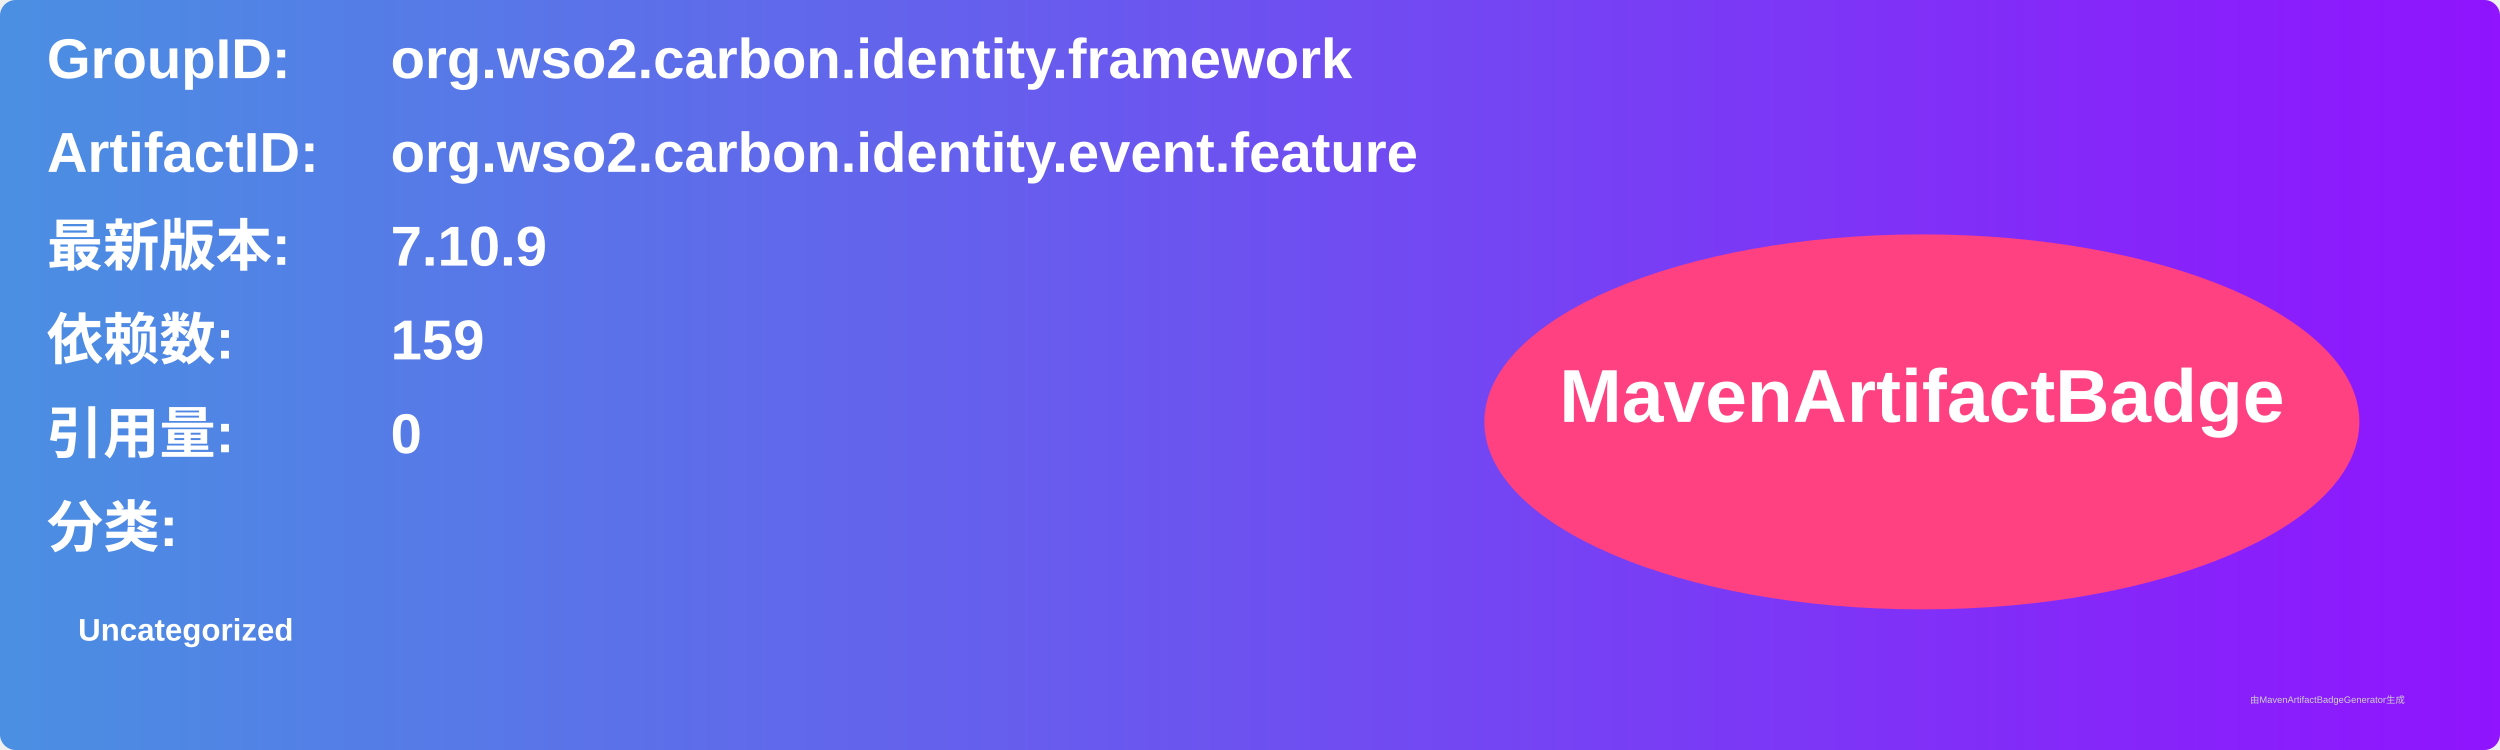
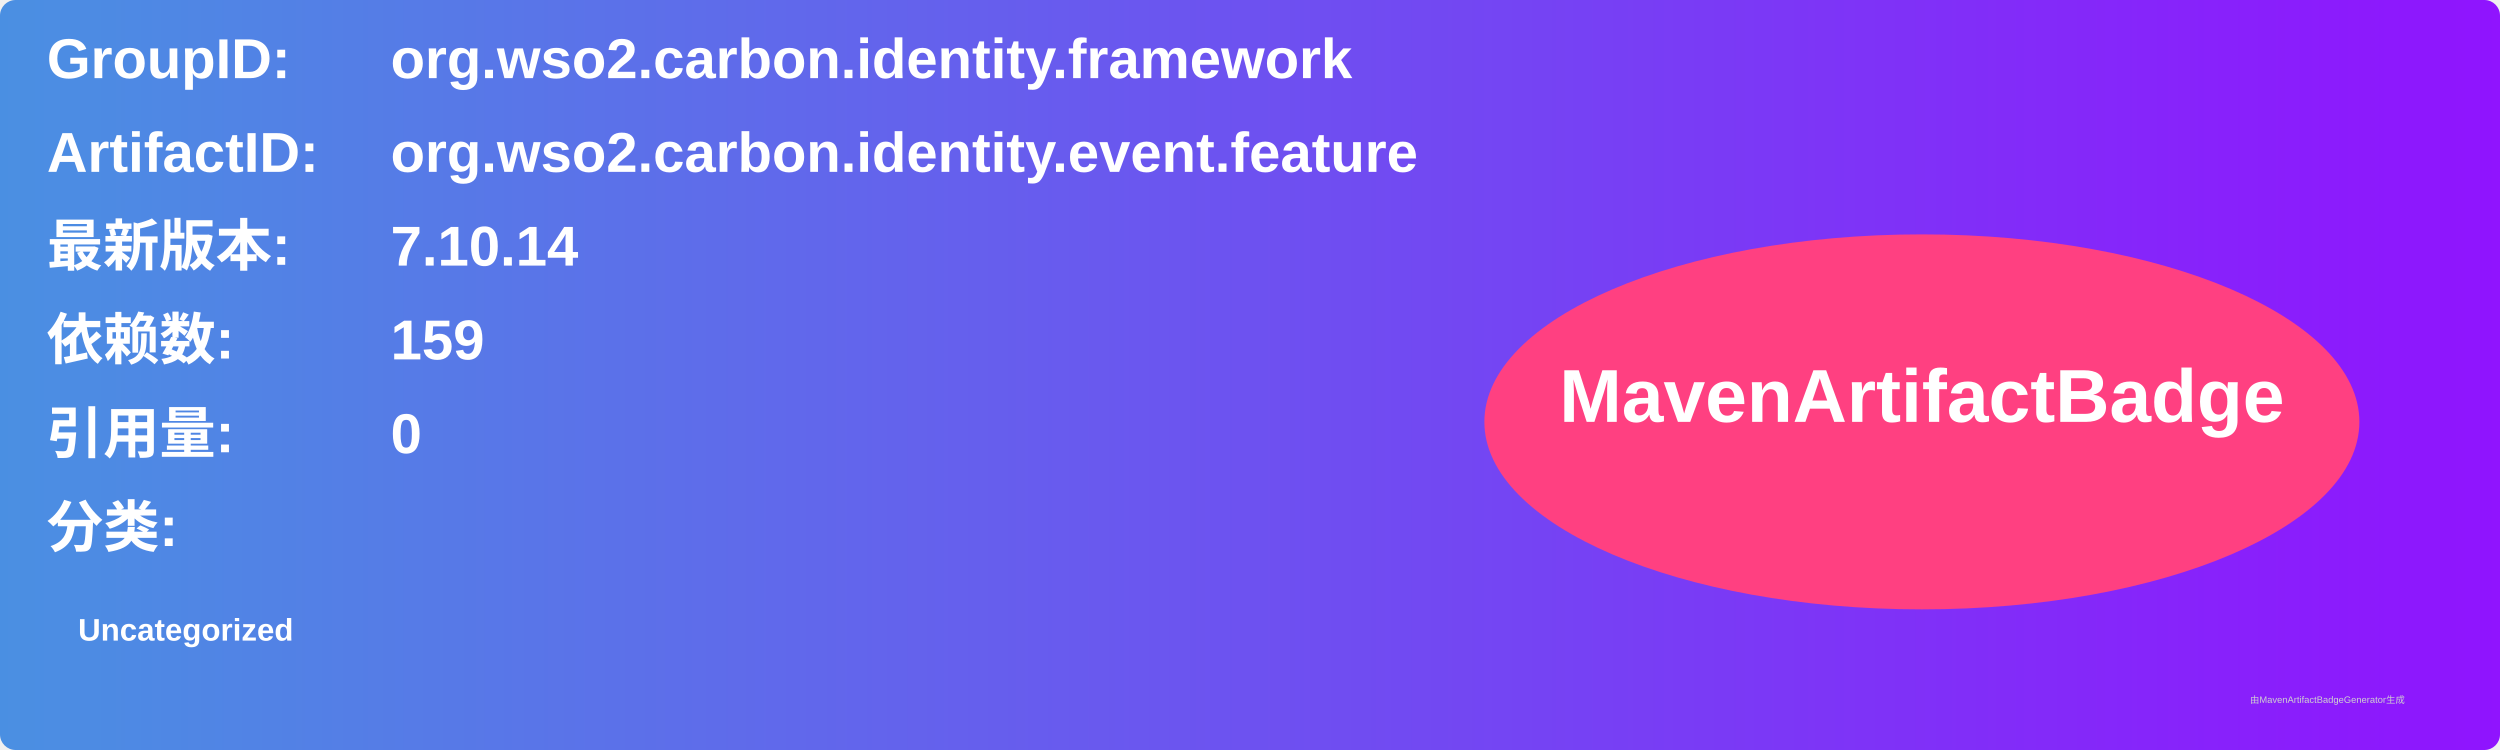
<svg xmlns="http://www.w3.org/2000/svg" width="800" height="240" viewBox="0 0 800 240">
  <linearGradient id="grad" x1="0%" y1="0%" x2="100%" y2="0%">
    <stop offset="0%" stop-color="#4a90e2" />
    <stop offset="100%" stop-color="#9013fe" />
  </linearGradient>
  <rect width="100%" height="100%" rx="5" ry="5" fill="url(#grad)" />
  <g transform="translate(15, 15)">
    <text x="0" y="10" font-family="Arial" font-size="18" fill="white" font-weight="bold" width="260">GroupID:</text>
    <text x="110" y="10" font-family="Arial" font-size="18" fill="white" font-weight="bold" width="460">org.wso2.carbon.identity.framework</text>
    <text x="0" y="40" font-family="Arial" font-size="18" fill="white" font-weight="bold" width="260">ArtifactID:</text>
    <text x="110" y="40" font-family="Arial" font-size="18" fill="white" font-weight="bold" width="460">org.wso2.carbon.identity.event.feature</text>
    <text x="0" y="70" font-family="Arial" font-size="18" fill="white" font-weight="bold">最新版本:</text>
    <text x="110" y="70" font-family="Arial" font-size="18" fill="white" font-weight="bold">
-       <tspan font-weight="bold">7.10.9</tspan>
+       <tspan font-weight="bold">7.10.14</tspan>
    </text>
    <text x="0" y="100" font-family="Arial" font-size="18" fill="white" font-weight="bold">依赖数: </text>
    <text x="110" y="100" font-family="Arial" font-size="18" fill="white">
      <tspan font-weight="bold">159</tspan>
    </text>
    <text x="0" y="130" font-family="Arial" font-size="18" fill="white" font-weight="bold">引用量: </text>
    <text x="110" y="130" font-family="Arial" font-size="18" fill="white">
      <tspan font-weight="bold">0</tspan>
    </text>
    <text x="0" y="160" font-family="Arial" font-size="18" fill="white" font-weight="bold">分类:</text>
    <text x="10" y="190" font-family="Arial" font-size="10" fill="white">
      <tspan font-weight="bold">Uncategorized</tspan>
    </text>
    <ellipse cx="600" cy="120" rx="140" ry="60" fill="#ff4081" />
    <text x="600" y="120" text-anchor="middle" font-family="Arial" font-size="24" fill="white" font-weight="bold">MavenArtifactBadge</text>
  </g>
  <text x="720" y="225" font-family="Arial" font-size="3" fill="#d0d0d0">由MavenArtifactBadgeGenerator生成</text>
</svg>
